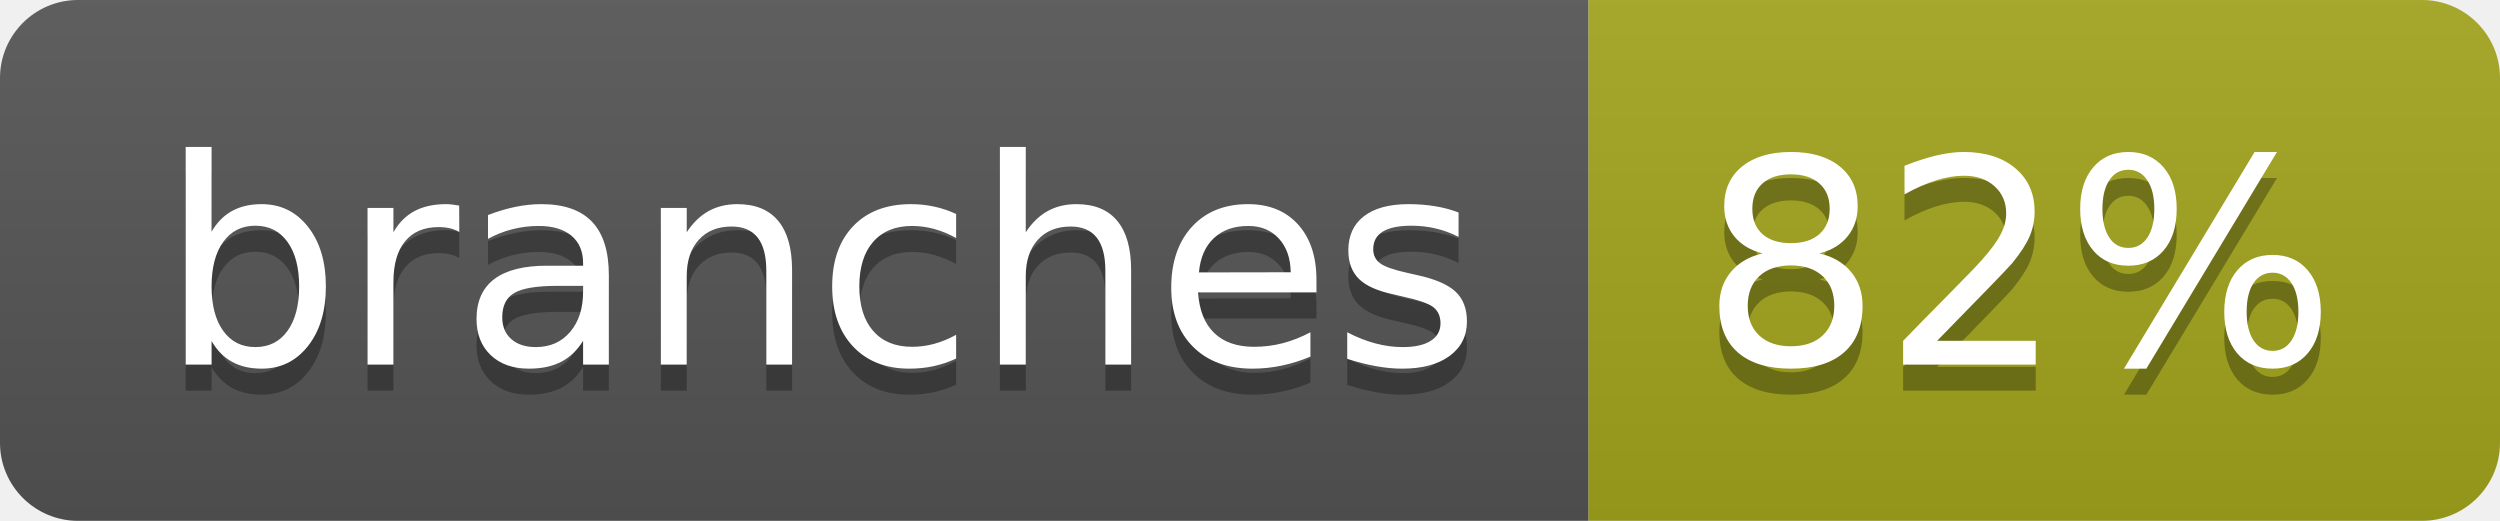
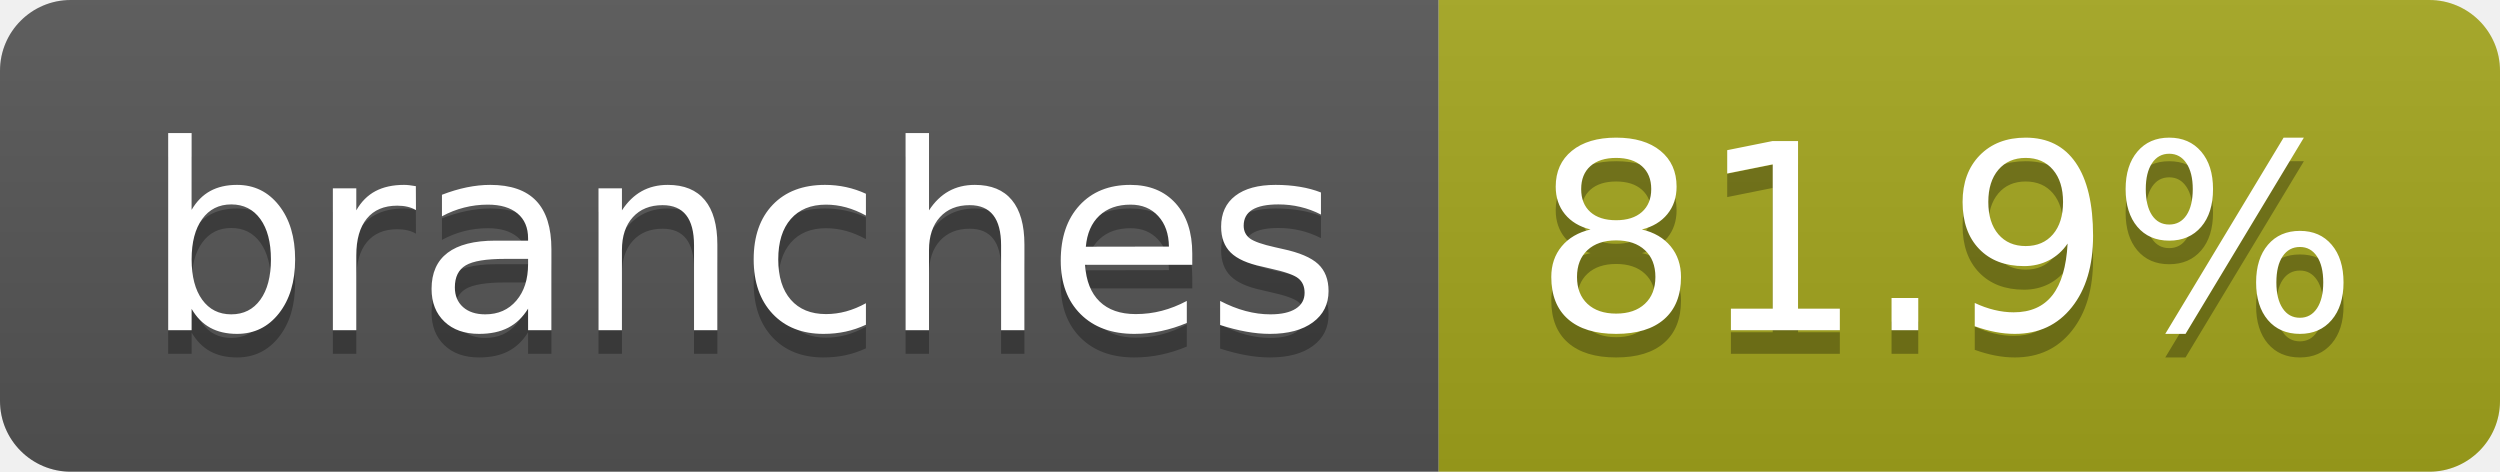
- <svg xmlns="http://www.w3.org/2000/svg" width="96" height="20" role="img" aria-label="branches: 82%">
+ <svg xmlns="http://www.w3.org/2000/svg" width="106" height="20" role="img" aria-label="branches: 81.9%">
  <linearGradient id="s" x2="0" y2="100%">
    <stop offset="0" stop-color="#bbb" stop-opacity=".1" />
    <stop offset="1" stop-opacity=".1" />
  </linearGradient>
  <clipPath id="r">
-     <rect width="96" height="20" rx="3" fill="#fff" />
+     <rect width="106" height="20" rx="3" fill="#fff" />
  </clipPath>
  <g clip-path="url(#r)">
    <rect width="61" height="20" fill="#555" />
-     <rect x="61" width="35" height="20" fill="#a4a61d" />
-     <rect width="96" height="20" fill="url(#s)" />
+     <rect x="61" width="45" height="20" fill="#a4a61d" />
+     <rect width="106" height="20" fill="url(#s)" />
  </g>
  <g fill="#fff" text-anchor="middle" font-family="Verdana,Geneva,DejaVu Sans,sans-serif" text-rendering="geometricPrecision" font-size="110">
    <text aria-hidden="true" x="315" y="150" fill="#010101" fill-opacity=".3" transform="scale(.1)" textLength="507">branches</text>
    <text x="315" y="140" transform="scale(.1)" fill="#fff" textLength="507">branches</text>
-     <text aria-hidden="true" x="775" y="150" fill="#010101" fill-opacity=".3" transform="scale(.1)" textLength="245">82%</text>
-     <text x="775" y="140" transform="scale(.1)" fill="#fff" textLength="245">82%</text>
+     <text aria-hidden="true" x="825" y="150" fill="#010101" fill-opacity=".3" transform="scale(.1)" textLength="350">81.9%</text>
+     <text x="825" y="140" transform="scale(.1)" fill="#fff" textLength="350">81.9%</text>
  </g>
</svg>
